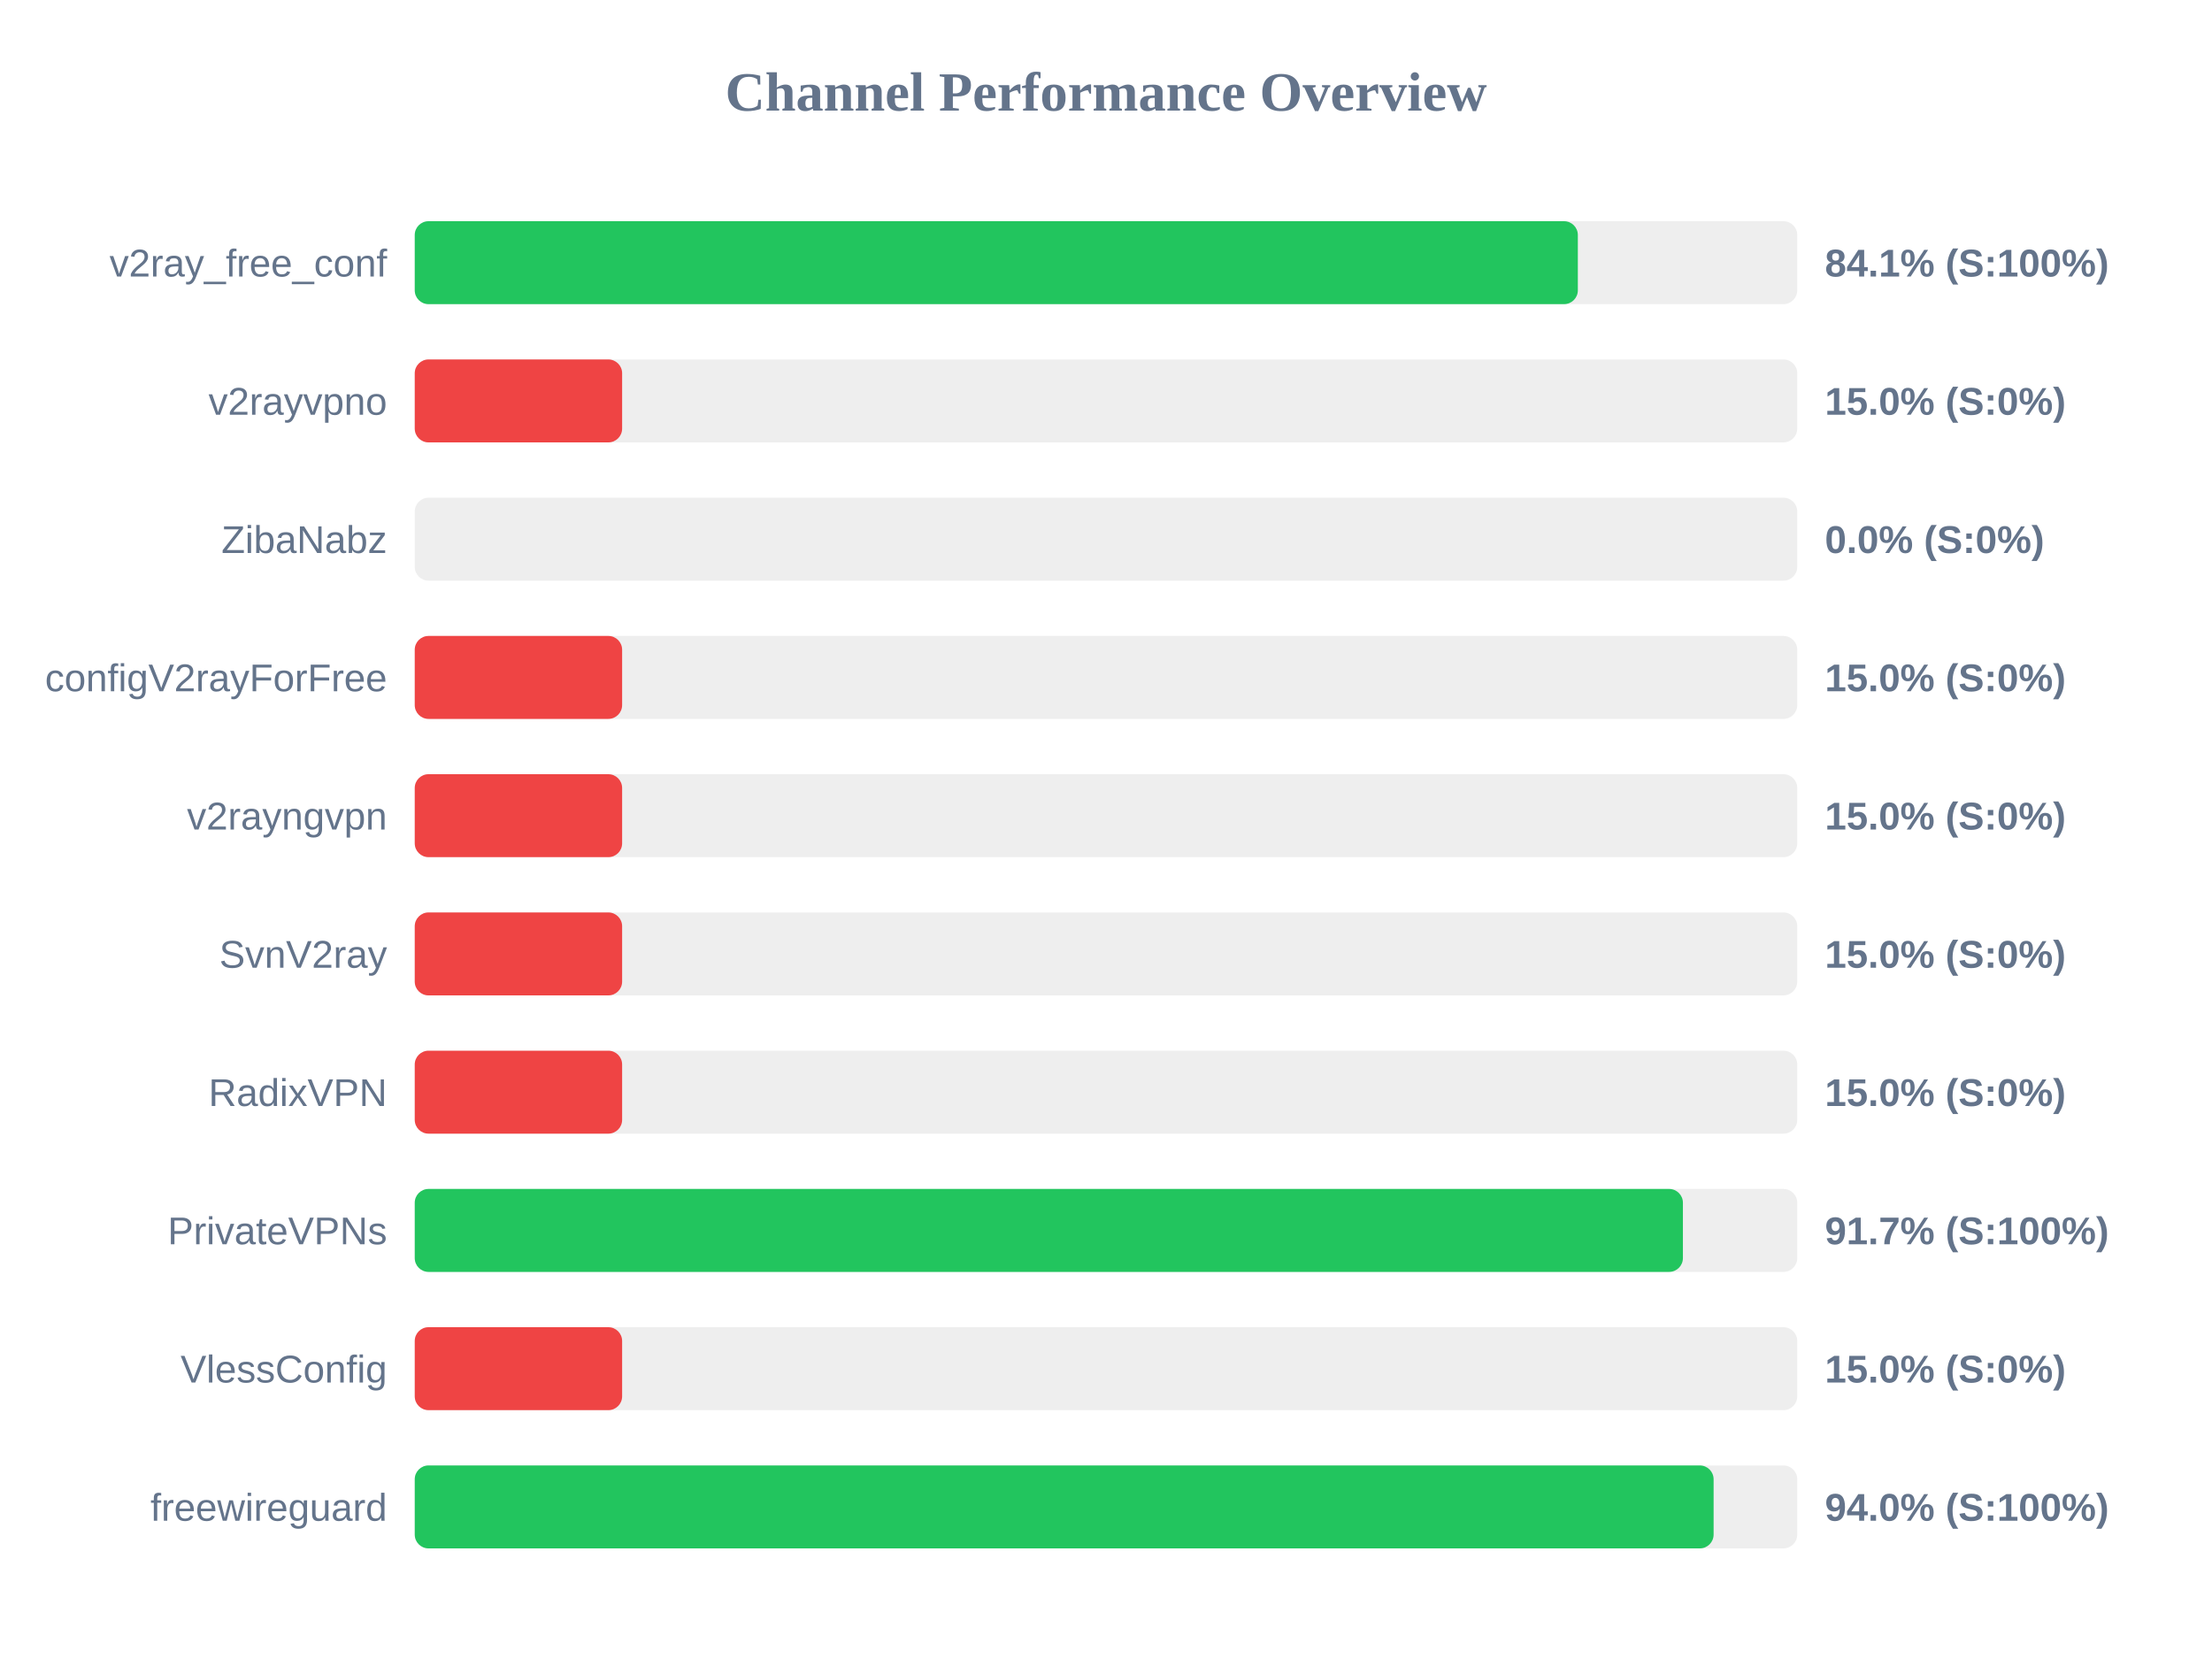
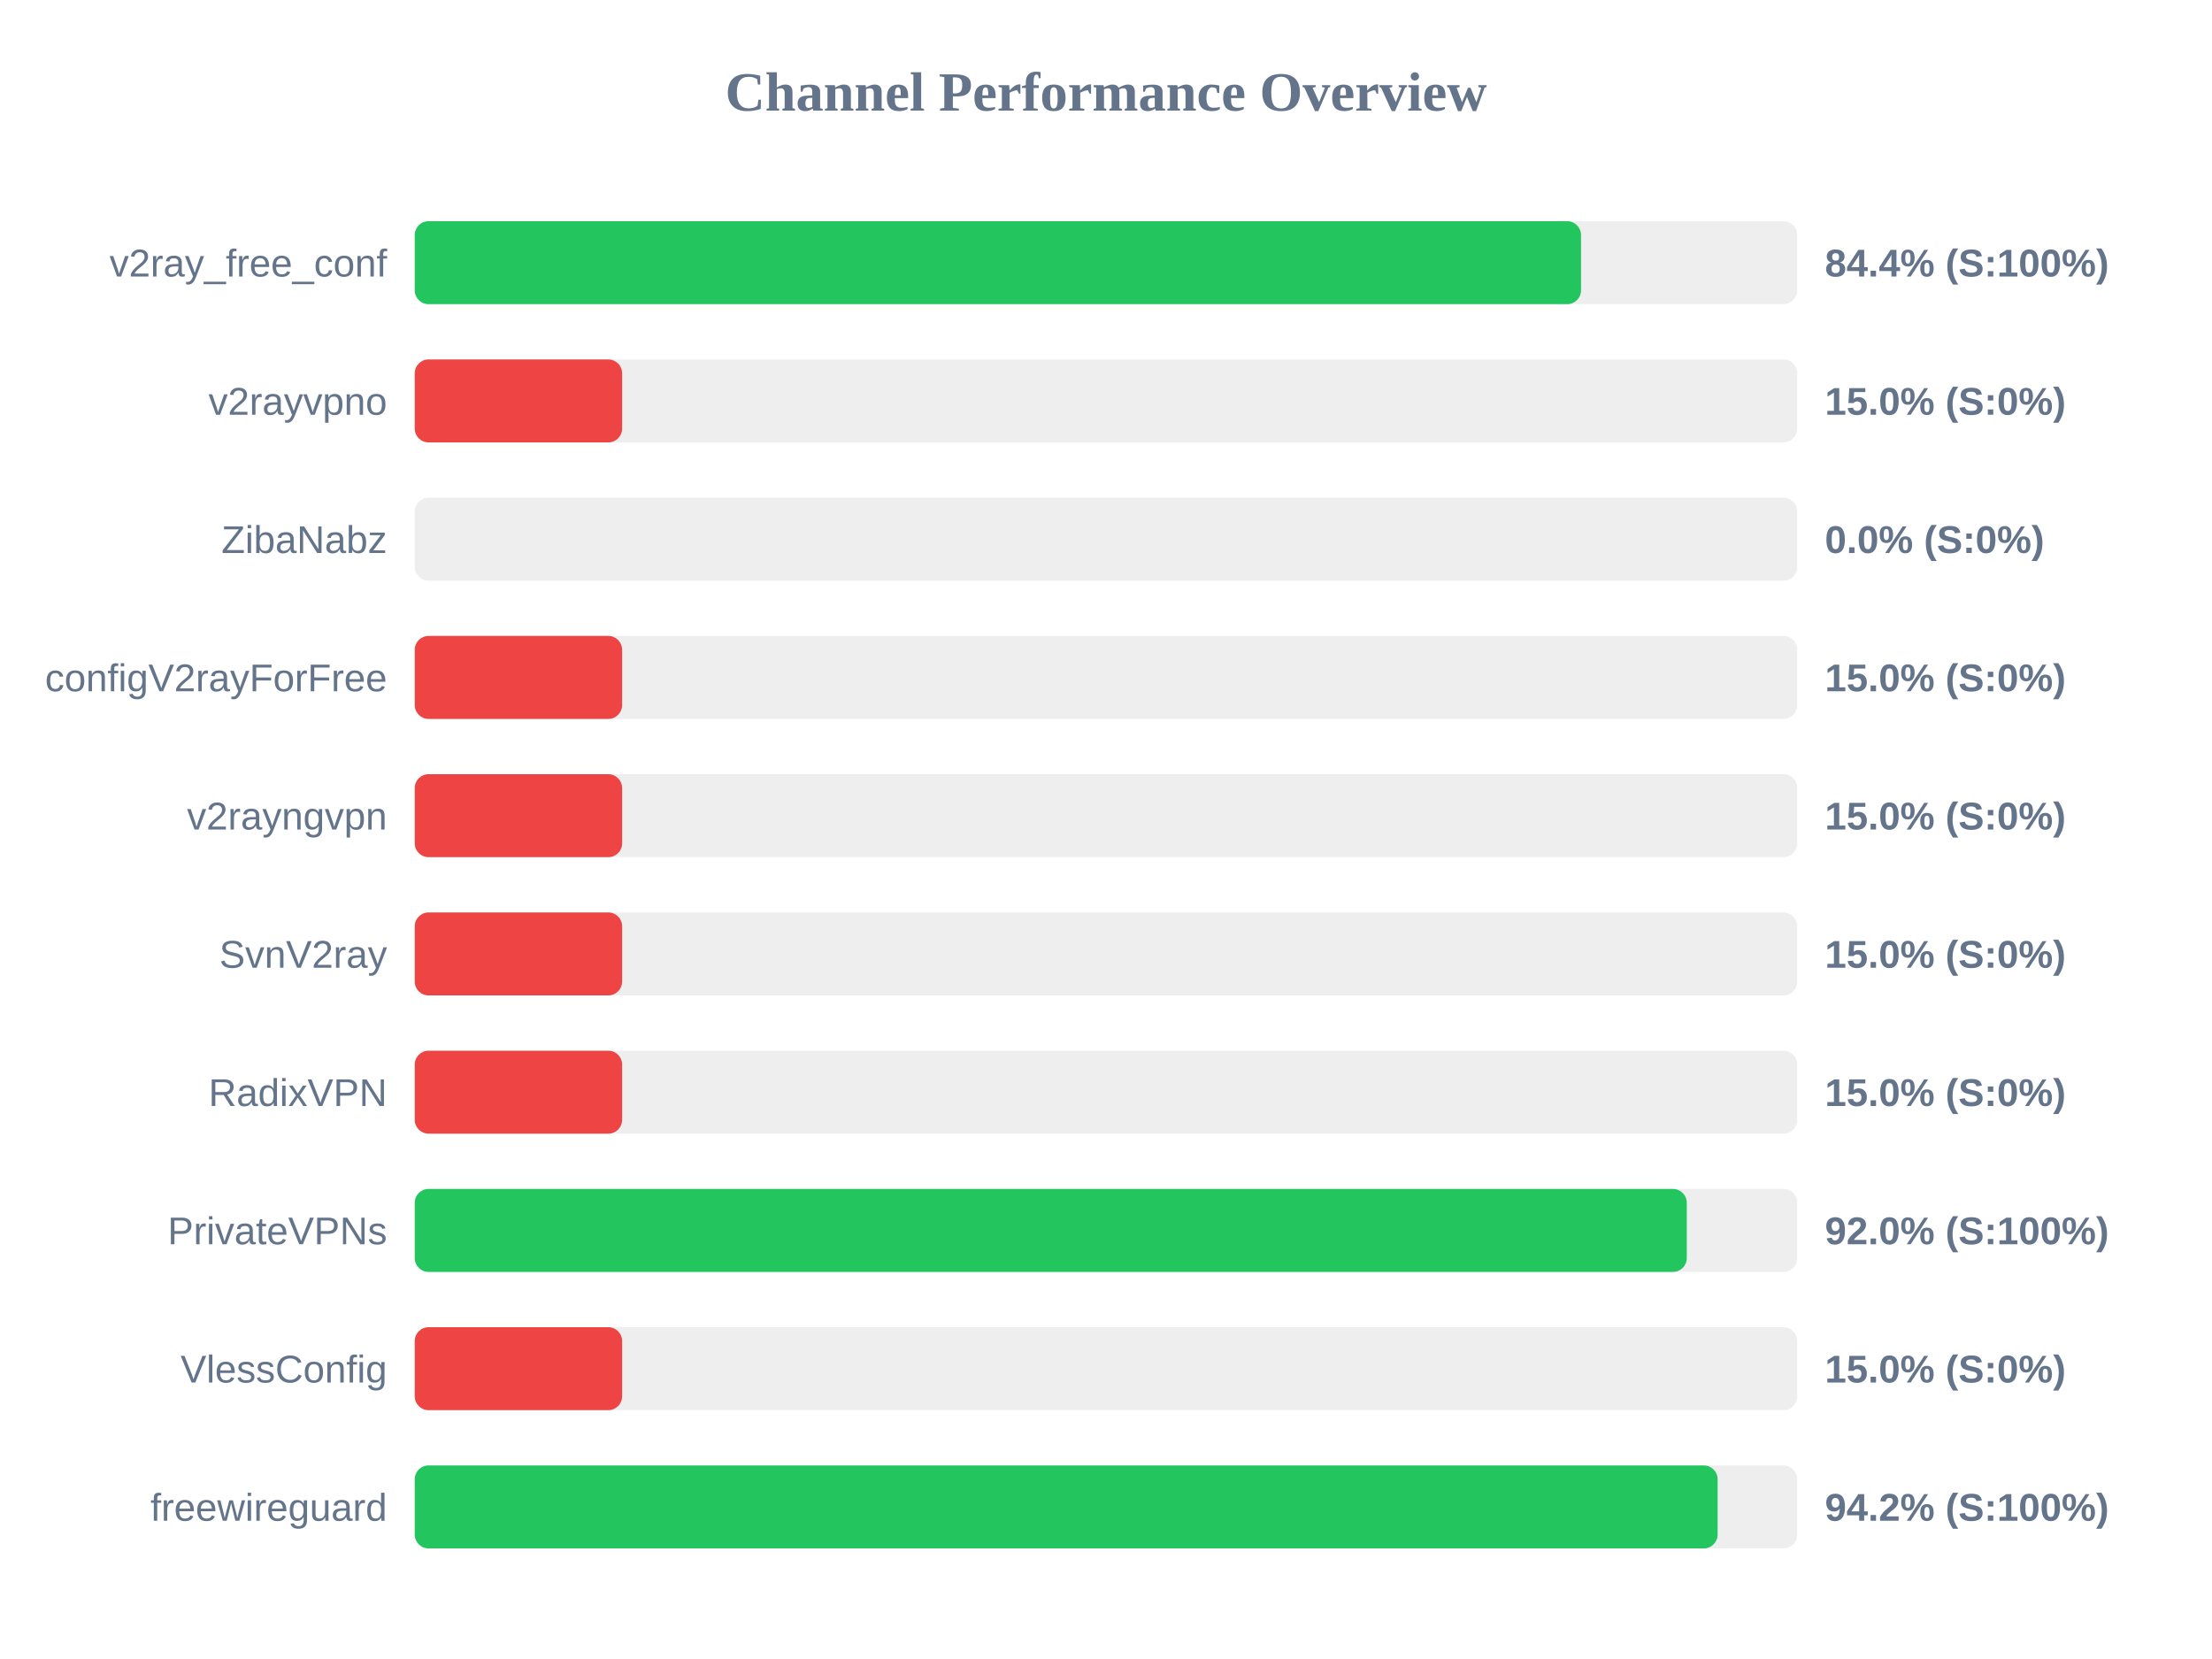
<svg xmlns="http://www.w3.org/2000/svg" width="800" height="600" version="1.1">
  <style>
        .row { font: 14px Arial; fill: #64748b; }
        .score { font: bold 14px Arial; fill: #64748b; }
    </style>
  <text x="400" y="40" text-anchor="middle" font-size="20px" font-weight="bold" fill="#64748b">Channel Performance Overview</text>
  <rect x="150" y="80" width="500" height="30" fill="#eee" rx="5" />
-   <rect x="150" y="80" width="420.65" height="30" fill="#22c55e" rx="5" />
+   <rect x="150" y="80" width="421.8" height="30" fill="#22c55e" rx="5" />
  <text x="140" y="100" text-anchor="end" class="row">v2ray_free_conf</text>
-   <text x="660" y="100" text-anchor="start" class="score">84.1% (S:100%)</text>
+   <text x="660" y="100" text-anchor="start" class="score">84.4% (S:100%)</text>
  <rect x="150" y="130" width="500" height="30" fill="#eee" rx="5" />
  <rect x="150" y="130" width="75.0" height="30" fill="#ef4444" rx="5" />
  <text x="140" y="150" text-anchor="end" class="row">v2rayvpno</text>
  <text x="660" y="150" text-anchor="start" class="score">15.0% (S:0%)</text>
  <rect x="150" y="180" width="500" height="30" fill="#eee" rx="5" />
  <rect x="150" y="180" width="0.0" height="30" fill="#ef4444" rx="5" />
  <text x="140" y="200" text-anchor="end" class="row">ZibaNabz</text>
  <text x="660" y="200" text-anchor="start" class="score">0.0% (S:0%)</text>
  <rect x="150" y="230" width="500" height="30" fill="#eee" rx="5" />
  <rect x="150" y="230" width="75.0" height="30" fill="#ef4444" rx="5" />
  <text x="140" y="250" text-anchor="end" class="row">configV2rayForFree</text>
  <text x="660" y="250" text-anchor="start" class="score">15.0% (S:0%)</text>
  <rect x="150" y="280" width="500" height="30" fill="#eee" rx="5" />
  <rect x="150" y="280" width="75.0" height="30" fill="#ef4444" rx="5" />
  <text x="140" y="300" text-anchor="end" class="row">v2rayngvpn</text>
  <text x="660" y="300" text-anchor="start" class="score">15.0% (S:0%)</text>
  <rect x="150" y="330" width="500" height="30" fill="#eee" rx="5" />
  <rect x="150" y="330" width="75.0" height="30" fill="#ef4444" rx="5" />
  <text x="140" y="350" text-anchor="end" class="row">SvnV2ray</text>
  <text x="660" y="350" text-anchor="start" class="score">15.0% (S:0%)</text>
  <rect x="150" y="380" width="500" height="30" fill="#eee" rx="5" />
  <rect x="150" y="380" width="75.0" height="30" fill="#ef4444" rx="5" />
  <text x="140" y="400" text-anchor="end" class="row">RadixVPN</text>
  <text x="660" y="400" text-anchor="start" class="score">15.0% (S:0%)</text>
  <rect x="150" y="430" width="500" height="30" fill="#eee" rx="5" />
-   <rect x="150" y="430" width="458.65" height="30" fill="#22c55e" rx="5" />
+   <rect x="150" y="430" width="460.05" height="30" fill="#22c55e" rx="5" />
  <text x="140" y="450" text-anchor="end" class="row">PrivateVPNs</text>
-   <text x="660" y="450" text-anchor="start" class="score">91.7% (S:100%)</text>
+   <text x="660" y="450" text-anchor="start" class="score">92.0% (S:100%)</text>
  <rect x="150" y="480" width="500" height="30" fill="#eee" rx="5" />
  <rect x="150" y="480" width="75.0" height="30" fill="#ef4444" rx="5" />
  <text x="140" y="500" text-anchor="end" class="row">VlessConfig</text>
  <text x="660" y="500" text-anchor="start" class="score">15.0% (S:0%)</text>
  <rect x="150" y="530" width="500" height="30" fill="#eee" rx="5" />
-   <rect x="150" y="530" width="469.75" height="30" fill="#22c55e" rx="5" />
+   <rect x="150" y="530" width="471.2" height="30" fill="#22c55e" rx="5" />
  <text x="140" y="550" text-anchor="end" class="row">freewireguard</text>
-   <text x="660" y="550" text-anchor="start" class="score">94.0% (S:100%)</text>
+   <text x="660" y="550" text-anchor="start" class="score">94.2% (S:100%)</text>
</svg>
